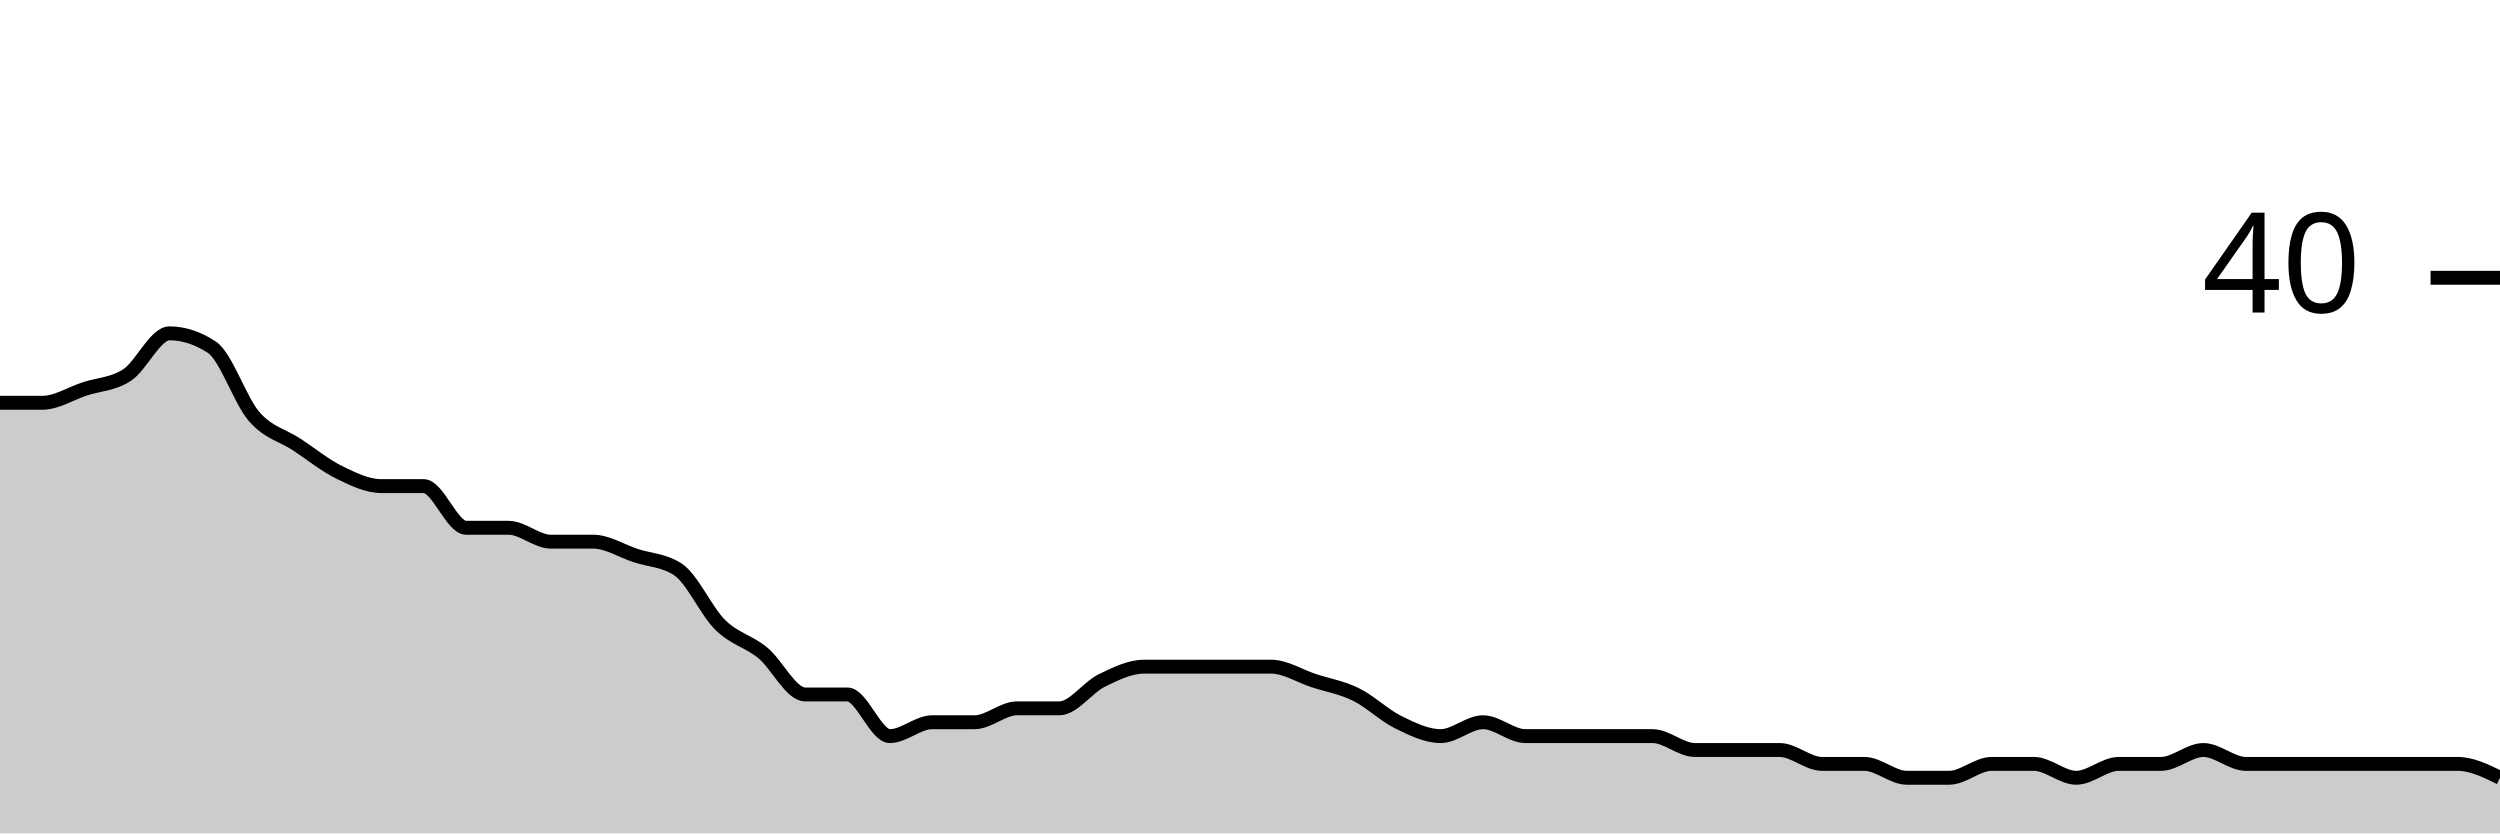
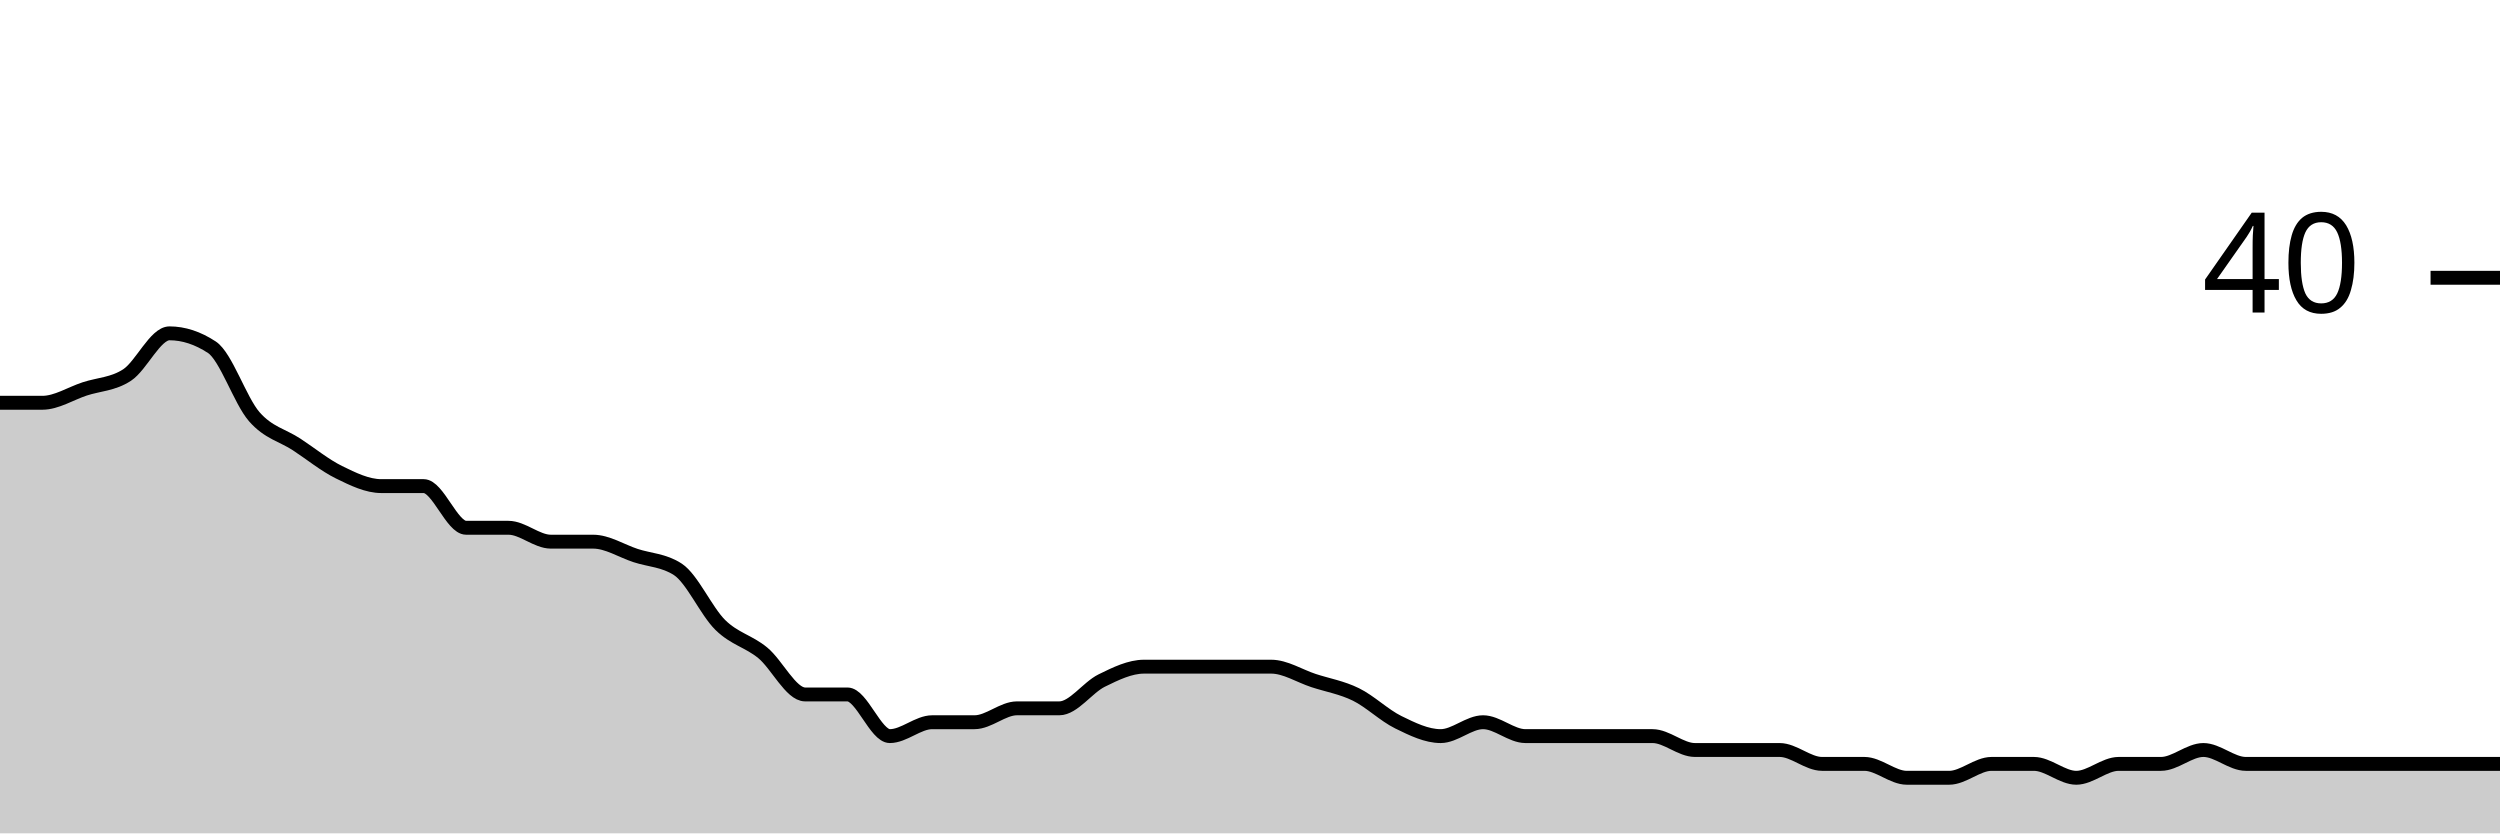
<svg xmlns="http://www.w3.org/2000/svg" viewBox="0 0 180 60">
  <g transform="translate(0,20)">
-     <path class="area" fill="rgba(0, 0, 0, 0.2)" d="M0,9C1.017,9,2.034,9,3.051,9C4.068,9,5.085,8.333,6.102,8C7.119,7.667,8.136,7.667,9.153,7C10.169,6.333,11.186,4,12.203,4C13.22,4,14.237,4.333,15.254,5C16.271,5.667,17.288,8.833,18.305,10C19.322,11.167,20.339,11.333,21.356,12C22.373,12.667,23.39,13.5,24.407,14C25.424,14.5,26.441,15,27.458,15C28.475,15,29.492,15,30.508,15C31.525,15,32.542,18,33.559,18C34.576,18,35.593,18,36.61,18C37.627,18,38.644,19,39.661,19C40.678,19,41.695,19,42.712,19C43.729,19,44.746,19.667,45.763,20C46.78,20.333,47.797,20.333,48.814,21C49.831,21.667,50.847,24,51.864,25C52.881,26,53.898,26.167,54.915,27C55.932,27.833,56.949,30,57.966,30C58.983,30,60,30,61.017,30C62.034,30,63.051,33,64.068,33C65.085,33,66.102,32,67.119,32C68.136,32,69.153,32,70.169,32C71.186,32,72.203,31,73.22,31C74.237,31,75.254,31,76.271,31C77.288,31,78.305,29.5,79.322,29C80.339,28.5,81.356,28,82.373,28C83.39,28,84.407,28,85.424,28C86.441,28,87.458,28,88.475,28C89.492,28,90.508,28,91.525,28C92.542,28,93.559,28.667,94.576,29C95.593,29.333,96.61,29.5,97.627,30C98.644,30.5,99.661,31.5,100.678,32C101.695,32.5,102.712,33,103.729,33C104.746,33,105.763,32,106.78,32C107.797,32,108.814,33,109.831,33C110.847,33,111.864,33,112.881,33C113.898,33,114.915,33,115.932,33C116.949,33,117.966,33,118.983,33C120,33,121.017,34,122.034,34C123.051,34,124.068,34,125.085,34C126.102,34,127.119,34,128.136,34C129.153,34,130.169,35,131.186,35C132.203,35,133.22,35,134.237,35C135.254,35,136.271,36,137.288,36C138.305,36,139.322,36,140.339,36C141.356,36,142.373,35,143.39,35C144.407,35,145.424,35,146.441,35C147.458,35,148.475,36,149.492,36C150.508,36,151.525,35,152.542,35C153.559,35,154.576,35,155.593,35C156.61,35,157.627,34,158.644,34C159.661,34,160.678,35,161.695,35C162.712,35,163.729,35,164.746,35C165.763,35,166.78,35,167.797,35C168.814,35,169.831,35,170.847,35C171.864,35,172.881,35,173.898,35C174.915,35,175.932,35,176.949,35C177.966,35,178.983,35.5,180,36L180,40C178.983,40,177.966,40,176.949,40C175.932,40,174.915,40,173.898,40C172.881,40,171.864,40,170.847,40C169.831,40,168.814,40,167.797,40C166.78,40,165.763,40,164.746,40C163.729,40,162.712,40,161.695,40C160.678,40,159.661,40,158.644,40C157.627,40,156.61,40,155.593,40C154.576,40,153.559,40,152.542,40C151.525,40,150.508,40,149.492,40C148.475,40,147.458,40,146.441,40C145.424,40,144.407,40,143.39,40C142.373,40,141.356,40,140.339,40C139.322,40,138.305,40,137.288,40C136.271,40,135.254,40,134.237,40C133.22,40,132.203,40,131.186,40C130.169,40,129.153,40,128.136,40C127.119,40,126.102,40,125.085,40C124.068,40,123.051,40,122.034,40C121.017,40,120,40,118.983,40C117.966,40,116.949,40,115.932,40C114.915,40,113.898,40,112.881,40C111.864,40,110.847,40,109.831,40C108.814,40,107.797,40,106.78,40C105.763,40,104.746,40,103.729,40C102.712,40,101.695,40,100.678,40C99.661,40,98.644,40,97.627,40C96.61,40,95.593,40,94.576,40C93.559,40,92.542,40,91.525,40C90.508,40,89.492,40,88.475,40C87.458,40,86.441,40,85.424,40C84.407,40,83.39,40,82.373,40C81.356,40,80.339,40,79.322,40C78.305,40,77.288,40,76.271,40C75.254,40,74.237,40,73.22,40C72.203,40,71.186,40,70.169,40C69.153,40,68.136,40,67.119,40C66.102,40,65.085,40,64.068,40C63.051,40,62.034,40,61.017,40C60,40,58.983,40,57.966,40C56.949,40,55.932,40,54.915,40C53.898,40,52.881,40,51.864,40C50.847,40,49.831,40,48.814,40C47.797,40,46.78,40,45.763,40C44.746,40,43.729,40,42.712,40C41.695,40,40.678,40,39.661,40C38.644,40,37.627,40,36.61,40C35.593,40,34.576,40,33.559,40C32.542,40,31.525,40,30.508,40C29.492,40,28.475,40,27.458,40C26.441,40,25.424,40,24.407,40C23.39,40,22.373,40,21.356,40C20.339,40,19.322,40,18.305,40C17.288,40,16.271,40,15.254,40C14.237,40,13.22,40,12.203,40C11.186,40,10.169,40,9.153,40C8.136,40,7.119,40,6.102,40C5.085,40,4.068,40,3.051,40C2.034,40,1.017,40,0,40Z" />
-     <path class="line" stroke="black" fill="none" d="M0,9C1.017,9,2.034,9,3.051,9C4.068,9,5.085,8.333,6.102,8C7.119,7.667,8.136,7.667,9.153,7C10.169,6.333,11.186,4,12.203,4C13.22,4,14.237,4.333,15.254,5C16.271,5.667,17.288,8.833,18.305,10C19.322,11.167,20.339,11.333,21.356,12C22.373,12.667,23.39,13.5,24.407,14C25.424,14.5,26.441,15,27.458,15C28.475,15,29.492,15,30.508,15C31.525,15,32.542,18,33.559,18C34.576,18,35.593,18,36.61,18C37.627,18,38.644,19,39.661,19C40.678,19,41.695,19,42.712,19C43.729,19,44.746,19.667,45.763,20C46.78,20.333,47.797,20.333,48.814,21C49.831,21.667,50.847,24,51.864,25C52.881,26,53.898,26.167,54.915,27C55.932,27.833,56.949,30,57.966,30C58.983,30,60,30,61.017,30C62.034,30,63.051,33,64.068,33C65.085,33,66.102,32,67.119,32C68.136,32,69.153,32,70.169,32C71.186,32,72.203,31,73.22,31C74.237,31,75.254,31,76.271,31C77.288,31,78.305,29.5,79.322,29C80.339,28.5,81.356,28,82.373,28C83.39,28,84.407,28,85.424,28C86.441,28,87.458,28,88.475,28C89.492,28,90.508,28,91.525,28C92.542,28,93.559,28.667,94.576,29C95.593,29.333,96.61,29.5,97.627,30C98.644,30.5,99.661,31.5,100.678,32C101.695,32.5,102.712,33,103.729,33C104.746,33,105.763,32,106.78,32C107.797,32,108.814,33,109.831,33C110.847,33,111.864,33,112.881,33C113.898,33,114.915,33,115.932,33C116.949,33,117.966,33,118.983,33C120,33,121.017,34,122.034,34C123.051,34,124.068,34,125.085,34C126.102,34,127.119,34,128.136,34C129.153,34,130.169,35,131.186,35C132.203,35,133.22,35,134.237,35C135.254,35,136.271,36,137.288,36C138.305,36,139.322,36,140.339,36C141.356,36,142.373,35,143.39,35C144.407,35,145.424,35,146.441,35C147.458,35,148.475,36,149.492,36C150.508,36,151.525,35,152.542,35C153.559,35,154.576,35,155.593,35C156.61,35,157.627,34,158.644,34C159.661,34,160.678,35,161.695,35C162.712,35,163.729,35,164.746,35C165.763,35,166.78,35,167.797,35C168.814,35,169.831,35,170.847,35C171.864,35,172.881,35,173.898,35C174.915,35,175.932,35,176.949,35C177.966,35,178.983,35.5,180,36" />
+     <path class="area" fill="rgba(0, 0, 0, 0.2)" d="M0,9C1.017,9,2.034,9,3.051,9C4.068,9,5.085,8.333,6.102,8C7.119,7.667,8.136,7.667,9.153,7C10.169,6.333,11.186,4,12.203,4C13.22,4,14.237,4.333,15.254,5C16.271,5.667,17.288,8.833,18.305,10C19.322,11.167,20.339,11.333,21.356,12C22.373,12.667,23.39,13.5,24.407,14C25.424,14.5,26.441,15,27.458,15C28.475,15,29.492,15,30.508,15C31.525,15,32.542,18,33.559,18C34.576,18,35.593,18,36.61,18C37.627,18,38.644,19,39.661,19C40.678,19,41.695,19,42.712,19C43.729,19,44.746,19.667,45.763,20C46.78,20.333,47.797,20.333,48.814,21C49.831,21.667,50.847,24,51.864,25C52.881,26,53.898,26.167,54.915,27C55.932,27.833,56.949,30,57.966,30C58.983,30,60,30,61.017,30C62.034,30,63.051,33,64.068,33C65.085,33,66.102,32,67.119,32C68.136,32,69.153,32,70.169,32C71.186,32,72.203,31,73.22,31C74.237,31,75.254,31,76.271,31C77.288,31,78.305,29.5,79.322,29C80.339,28.5,81.356,28,82.373,28C83.39,28,84.407,28,85.424,28C86.441,28,87.458,28,88.475,28C89.492,28,90.508,28,91.525,28C92.542,28,93.559,28.667,94.576,29C95.593,29.333,96.61,29.5,97.627,30C98.644,30.5,99.661,31.5,100.678,32C101.695,32.5,102.712,33,103.729,33C104.746,33,105.763,32,106.78,32C107.797,32,108.814,33,109.831,33C110.847,33,111.864,33,112.881,33C113.898,33,114.915,33,115.932,33C116.949,33,117.966,33,118.983,33C120,33,121.017,34,122.034,34C123.051,34,124.068,34,125.085,34C126.102,34,127.119,34,128.136,34C129.153,34,130.169,35,131.186,35C132.203,35,133.22,35,134.237,35C135.254,35,136.271,36,137.288,36C138.305,36,139.322,36,140.339,36C141.356,36,142.373,35,143.39,35C144.407,35,145.424,35,146.441,35C147.458,35,148.475,36,149.492,36C150.508,36,151.525,35,152.542,35C153.559,35,154.576,35,155.593,35C156.61,35,157.627,34,158.644,34C159.661,34,160.678,35,161.695,35C162.712,35,163.729,35,164.746,35C165.763,35,166.78,35,167.797,35C168.814,35,169.831,35,170.847,35C171.864,35,172.881,35,173.898,35C174.915,35,175.932,35,176.949,35C177.966,35,178.983,35,180,35L180,40C178.983,40,177.966,40,176.949,40C175.932,40,174.915,40,173.898,40C172.881,40,171.864,40,170.847,40C169.831,40,168.814,40,167.797,40C166.78,40,165.763,40,164.746,40C163.729,40,162.712,40,161.695,40C160.678,40,159.661,40,158.644,40C157.627,40,156.61,40,155.593,40C154.576,40,153.559,40,152.542,40C151.525,40,150.508,40,149.492,40C148.475,40,147.458,40,146.441,40C145.424,40,144.407,40,143.39,40C142.373,40,141.356,40,140.339,40C139.322,40,138.305,40,137.288,40C136.271,40,135.254,40,134.237,40C133.22,40,132.203,40,131.186,40C130.169,40,129.153,40,128.136,40C127.119,40,126.102,40,125.085,40C124.068,40,123.051,40,122.034,40C121.017,40,120,40,118.983,40C117.966,40,116.949,40,115.932,40C114.915,40,113.898,40,112.881,40C111.864,40,110.847,40,109.831,40C108.814,40,107.797,40,106.78,40C105.763,40,104.746,40,103.729,40C102.712,40,101.695,40,100.678,40C99.661,40,98.644,40,97.627,40C96.61,40,95.593,40,94.576,40C93.559,40,92.542,40,91.525,40C90.508,40,89.492,40,88.475,40C87.458,40,86.441,40,85.424,40C84.407,40,83.39,40,82.373,40C81.356,40,80.339,40,79.322,40C78.305,40,77.288,40,76.271,40C75.254,40,74.237,40,73.22,40C72.203,40,71.186,40,70.169,40C69.153,40,68.136,40,67.119,40C66.102,40,65.085,40,64.068,40C63.051,40,62.034,40,61.017,40C60,40,58.983,40,57.966,40C56.949,40,55.932,40,54.915,40C53.898,40,52.881,40,51.864,40C50.847,40,49.831,40,48.814,40C47.797,40,46.78,40,45.763,40C44.746,40,43.729,40,42.712,40C41.695,40,40.678,40,39.661,40C38.644,40,37.627,40,36.61,40C35.593,40,34.576,40,33.559,40C32.542,40,31.525,40,30.508,40C29.492,40,28.475,40,27.458,40C26.441,40,25.424,40,24.407,40C23.39,40,22.373,40,21.356,40C20.339,40,19.322,40,18.305,40C17.288,40,16.271,40,15.254,40C14.237,40,13.22,40,12.203,40C11.186,40,10.169,40,9.153,40C8.136,40,7.119,40,6.102,40C5.085,40,4.068,40,3.051,40C2.034,40,1.017,40,0,40Z" />
+     <path class="line" stroke="black" fill="none" d="M0,9C1.017,9,2.034,9,3.051,9C4.068,9,5.085,8.333,6.102,8C7.119,7.667,8.136,7.667,9.153,7C10.169,6.333,11.186,4,12.203,4C13.22,4,14.237,4.333,15.254,5C16.271,5.667,17.288,8.833,18.305,10C19.322,11.167,20.339,11.333,21.356,12C22.373,12.667,23.39,13.5,24.407,14C25.424,14.5,26.441,15,27.458,15C28.475,15,29.492,15,30.508,15C31.525,15,32.542,18,33.559,18C34.576,18,35.593,18,36.61,18C37.627,18,38.644,19,39.661,19C40.678,19,41.695,19,42.712,19C43.729,19,44.746,19.667,45.763,20C46.78,20.333,47.797,20.333,48.814,21C49.831,21.667,50.847,24,51.864,25C52.881,26,53.898,26.167,54.915,27C55.932,27.833,56.949,30,57.966,30C58.983,30,60,30,61.017,30C62.034,30,63.051,33,64.068,33C65.085,33,66.102,32,67.119,32C68.136,32,69.153,32,70.169,32C71.186,32,72.203,31,73.22,31C74.237,31,75.254,31,76.271,31C77.288,31,78.305,29.5,79.322,29C80.339,28.5,81.356,28,82.373,28C83.39,28,84.407,28,85.424,28C86.441,28,87.458,28,88.475,28C89.492,28,90.508,28,91.525,28C92.542,28,93.559,28.667,94.576,29C95.593,29.333,96.61,29.5,97.627,30C98.644,30.5,99.661,31.5,100.678,32C101.695,32.5,102.712,33,103.729,33C104.746,33,105.763,32,106.78,32C107.797,32,108.814,33,109.831,33C110.847,33,111.864,33,112.881,33C113.898,33,114.915,33,115.932,33C116.949,33,117.966,33,118.983,33C120,33,121.017,34,122.034,34C123.051,34,124.068,34,125.085,34C126.102,34,127.119,34,128.136,34C129.153,34,130.169,35,131.186,35C132.203,35,133.22,35,134.237,35C135.254,35,136.271,36,137.288,36C138.305,36,139.322,36,140.339,36C141.356,36,142.373,35,143.39,35C144.407,35,145.424,35,146.441,35C147.458,35,148.475,36,149.492,36C150.508,36,151.525,35,152.542,35C153.559,35,154.576,35,155.593,35C156.61,35,157.627,34,158.644,34C159.661,34,160.678,35,161.695,35C162.712,35,163.729,35,164.746,35C165.763,35,166.78,35,167.797,35C168.814,35,169.831,35,170.847,35C171.864,35,172.881,35,173.898,35C174.915,35,175.932,35,176.949,35C177.966,35,178.983,35,180,35" />
    <path class="axis-ceiling" stroke-width="1" stroke="black" fill="none" d="M175,0L180,0" />
    <text class="axis-ceiling-label" font-family="sans-serif" text-anchor="end" font-size="10px" x="170" y="2.5">40</text>
  </g>
</svg>
